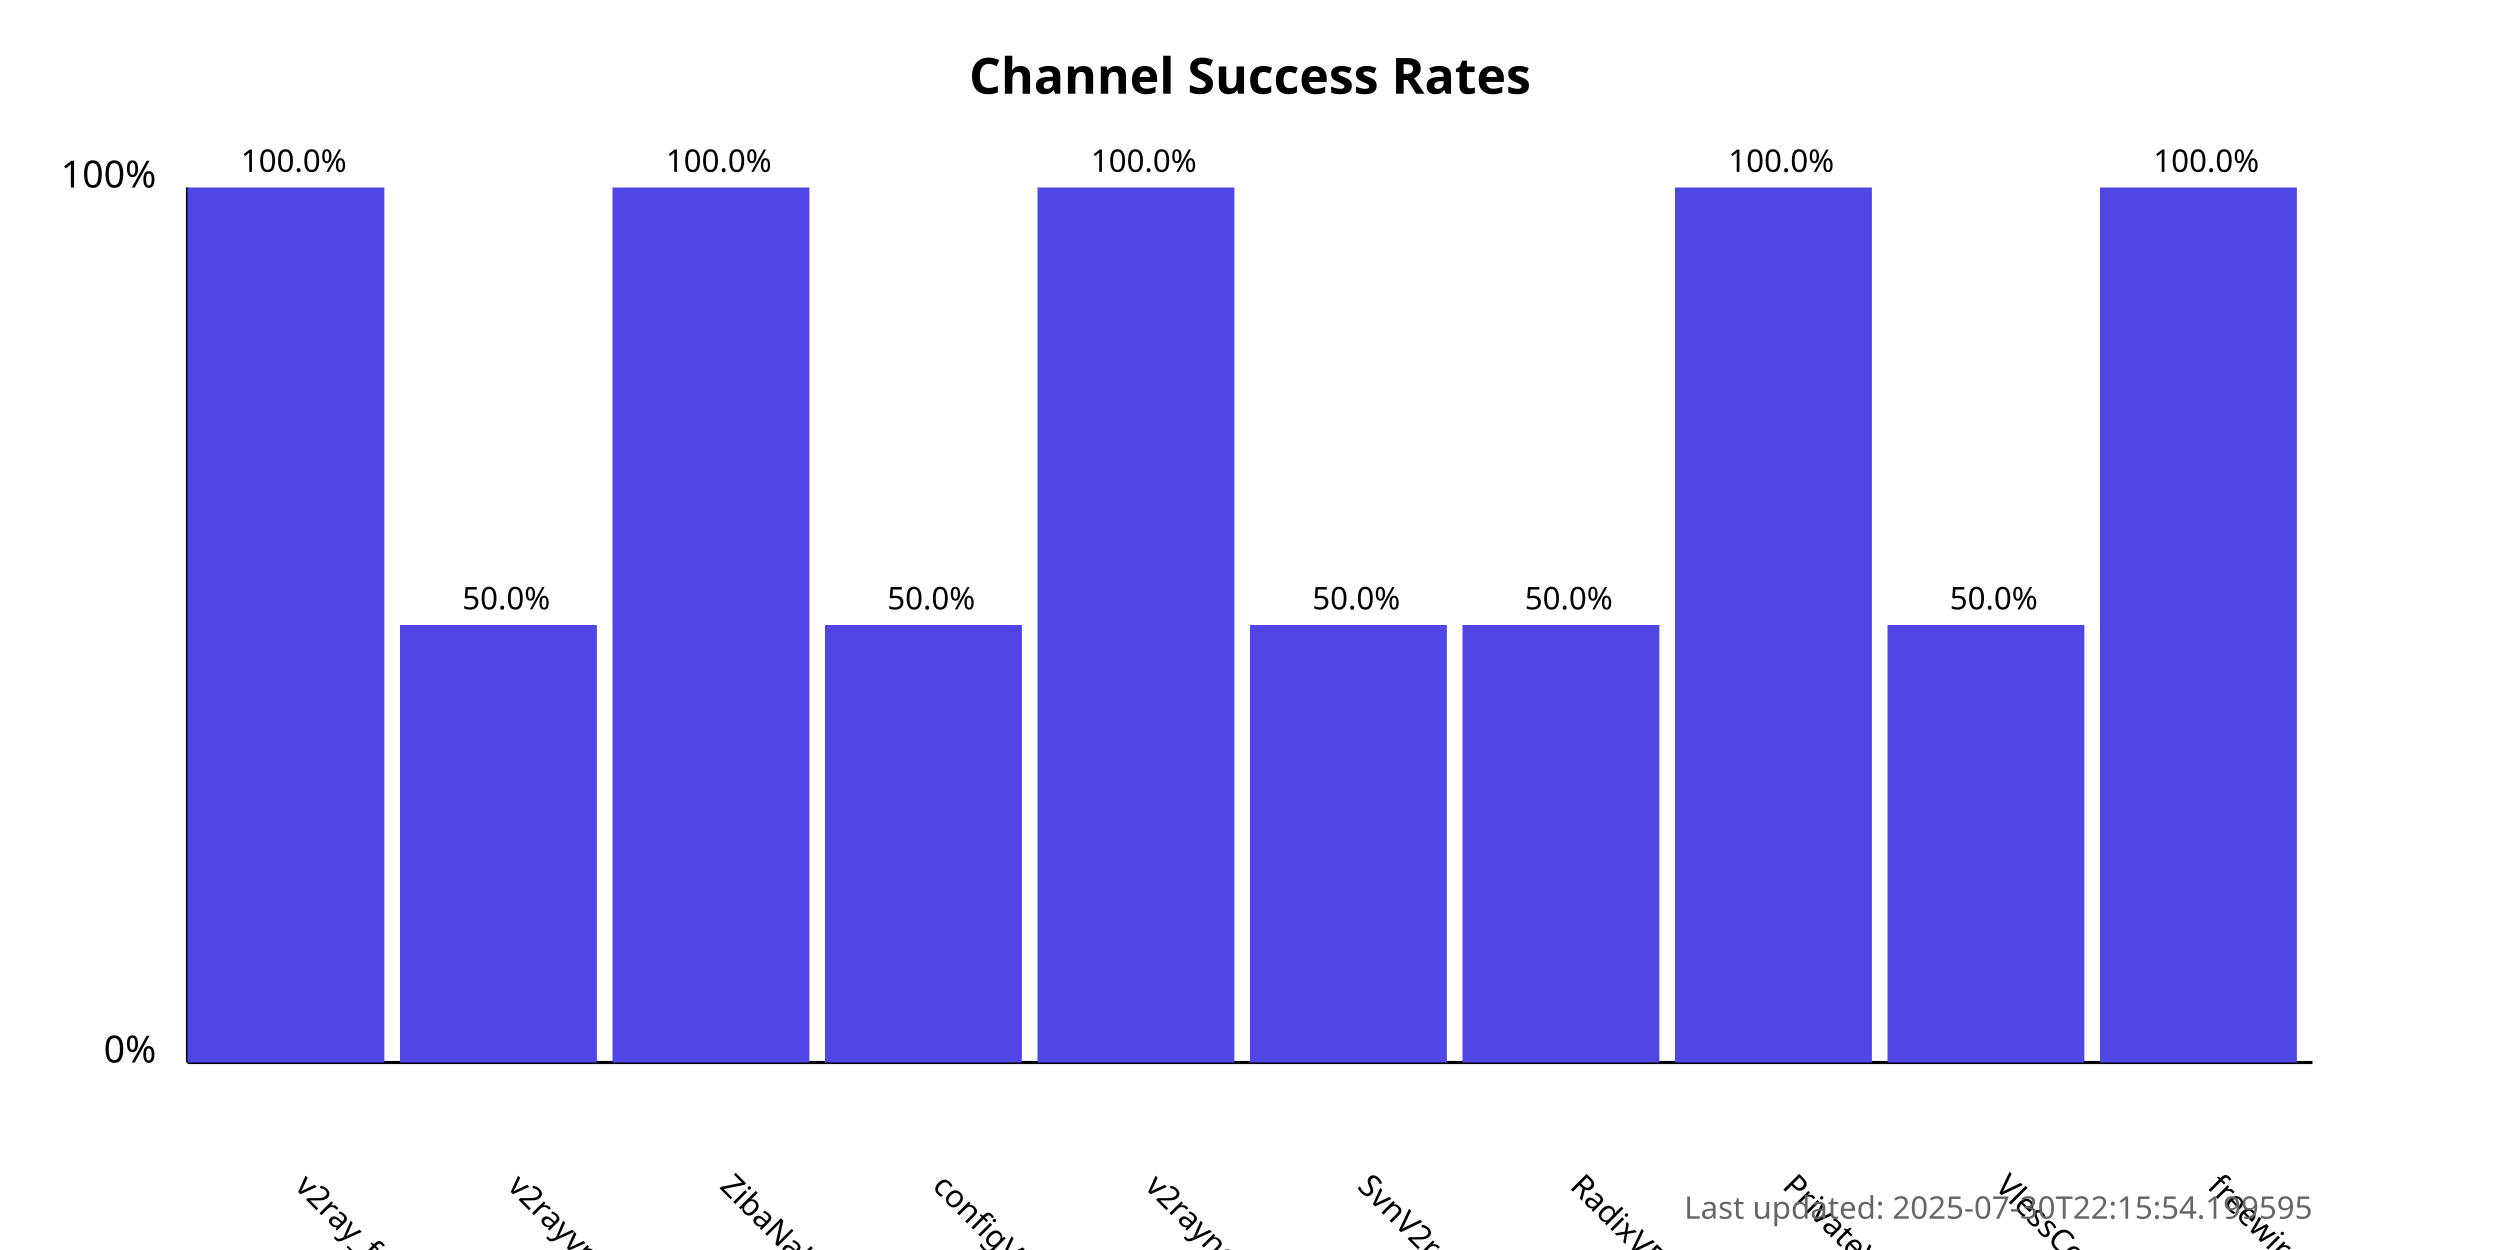
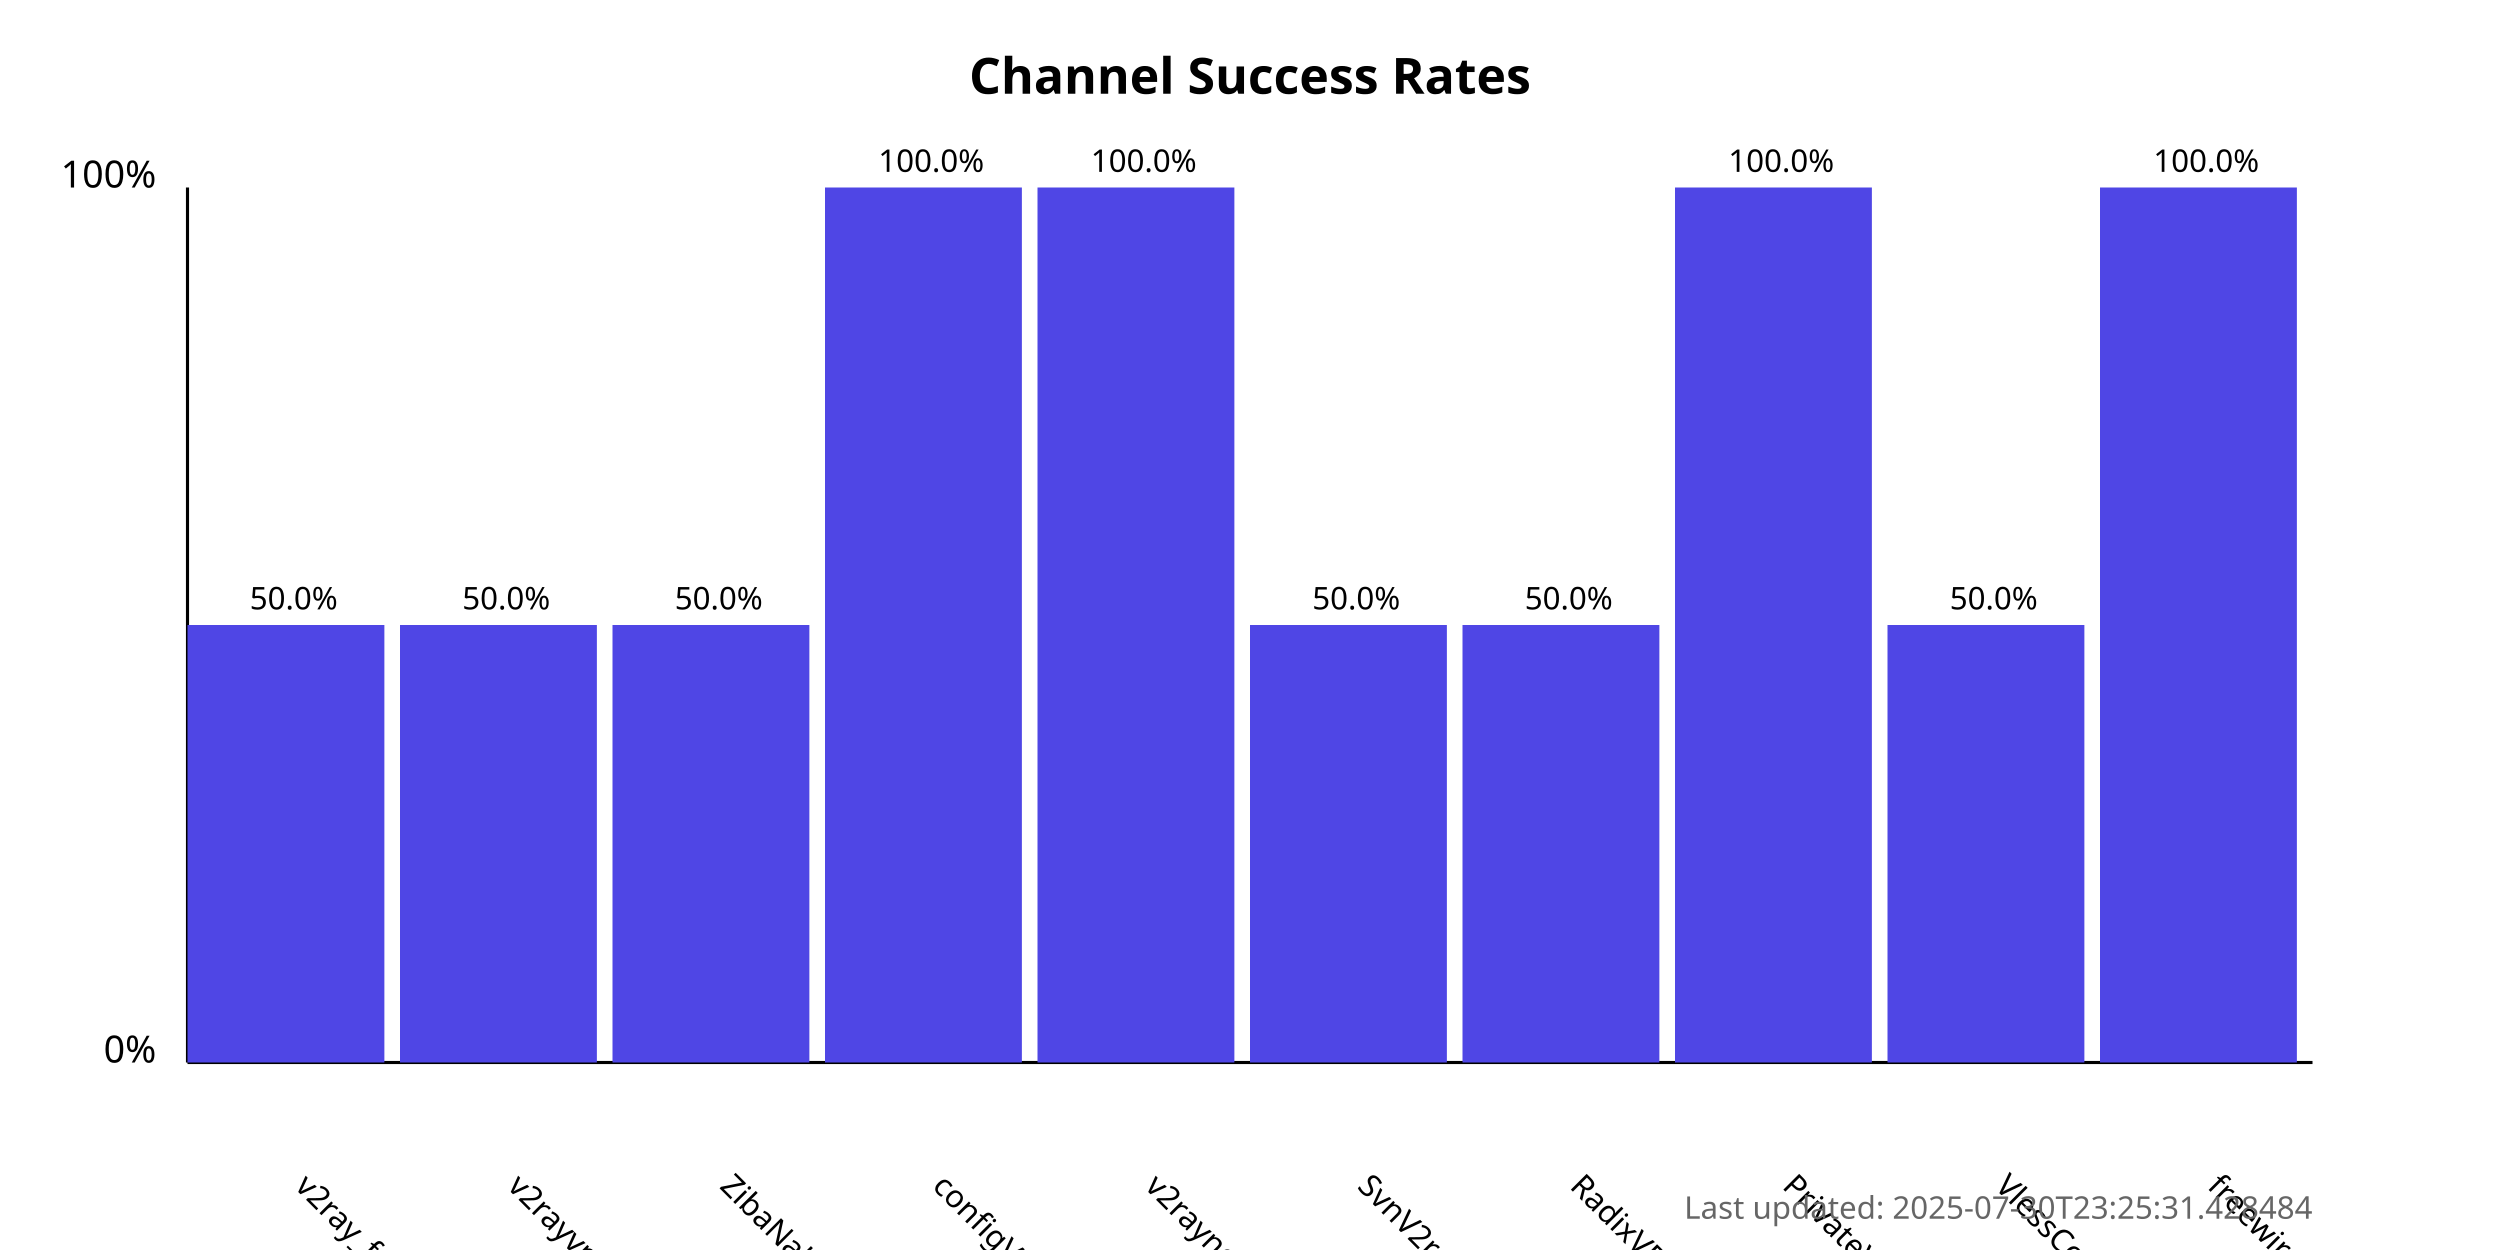
<svg xmlns="http://www.w3.org/2000/svg" width="800" height="400">
  <style>
            .chart-title { font: bold 16px sans-serif; }
            .axis-label { font: 12px sans-serif; }
            .tick-label { font: 10px sans-serif; }
            .bar { fill: #4f46e5; }
            .bar:hover { fill: #6366f1; }
            .timestamp { font: 10px sans-serif; fill: #666; }
        </style>
  <text x="400.0" y="30" text-anchor="middle" class="chart-title">
            Channel Success Rates
        </text>
  <line x1="60" y1="340" x2="60" y2="60" stroke="black" stroke-width="1" />
  <line x1="60" y1="340" x2="740" y2="340" stroke="black" stroke-width="1" />
  <text x="50" y="340" text-anchor="end" class="axis-label">0%</text>
  <text x="50" y="60" text-anchor="end" class="axis-label">100%</text>
  <g>
-     <rect x="60" y="60.0" width="63.0" height="280.0" class="bar" />
+     <rect x="60" y="200.0" width="63.0" height="140.0" class="bar" />
    <text x="94.0" y="380" transform="rotate(45, 94.0, 380)" text-anchor="start" class="tick-label">
                v2ray_free_conf
            </text>
-     <text x="94.0" y="55.0" text-anchor="middle" class="tick-label">
-                 100.0%
+     <text x="94.0" y="195.0" text-anchor="middle" class="tick-label">
+                 50.0%
            </text>
  </g>
  <g>
    <rect x="128.0" y="200.0" width="63.0" height="140.0" class="bar" />
    <text x="162.0" y="380" transform="rotate(45, 162.0, 380)" text-anchor="start" class="tick-label">
                v2rayvpno
            </text>
    <text x="162.0" y="195.0" text-anchor="middle" class="tick-label">
                50.0%
            </text>
  </g>
  <g>
-     <rect x="196.0" y="60.0" width="63.0" height="280.0" class="bar" />
+     <rect x="196.0" y="200.0" width="63.0" height="140.0" class="bar" />
    <text x="230.0" y="380" transform="rotate(45, 230.0, 380)" text-anchor="start" class="tick-label">
                ZibaNabz
            </text>
-     <text x="230.0" y="55.0" text-anchor="middle" class="tick-label">
-                 100.0%
+     <text x="230.0" y="195.0" text-anchor="middle" class="tick-label">
+                 50.0%
            </text>
  </g>
  <g>
-     <rect x="264.0" y="200.0" width="63.0" height="140.0" class="bar" />
+     <rect x="264.0" y="60.0" width="63.0" height="280.0" class="bar" />
    <text x="298.0" y="380" transform="rotate(45, 298.0, 380)" text-anchor="start" class="tick-label">
                configV2rayForFree
            </text>
-     <text x="298.0" y="195.0" text-anchor="middle" class="tick-label">
-                 50.0%
+     <text x="298.0" y="55.0" text-anchor="middle" class="tick-label">
+                 100.0%
            </text>
  </g>
  <g>
    <rect x="332.0" y="60.0" width="63.0" height="280.0" class="bar" />
    <text x="366.0" y="380" transform="rotate(45, 366.0, 380)" text-anchor="start" class="tick-label">
                v2rayngvpn
            </text>
    <text x="366.0" y="55.0" text-anchor="middle" class="tick-label">
                100.0%
            </text>
  </g>
  <g>
    <rect x="400.0" y="200.0" width="63.0" height="140.0" class="bar" />
    <text x="434.0" y="380" transform="rotate(45, 434.0, 380)" text-anchor="start" class="tick-label">
                SvnV2ray
            </text>
    <text x="434.0" y="195.0" text-anchor="middle" class="tick-label">
                50.0%
            </text>
  </g>
  <g>
    <rect x="468.0" y="200.0" width="63.0" height="140.0" class="bar" />
    <text x="502.0" y="380" transform="rotate(45, 502.0, 380)" text-anchor="start" class="tick-label">
                RadixVPN
            </text>
    <text x="502.0" y="195.0" text-anchor="middle" class="tick-label">
                50.0%
            </text>
  </g>
  <g>
    <rect x="536.0" y="60.0" width="63.0" height="280.0" class="bar" />
    <text x="570.0" y="380" transform="rotate(45, 570.0, 380)" text-anchor="start" class="tick-label">
                PrivateVPNs
            </text>
    <text x="570.0" y="55.0" text-anchor="middle" class="tick-label">
                100.0%
            </text>
  </g>
  <g>
    <rect x="604.0" y="200.0" width="63.0" height="140.0" class="bar" />
    <text x="638.0" y="380" transform="rotate(45, 638.0, 380)" text-anchor="start" class="tick-label">
                VlessConfig
            </text>
    <text x="638.0" y="195.0" text-anchor="middle" class="tick-label">
                50.0%
            </text>
  </g>
  <g>
    <rect x="672.0" y="60.0" width="63.0" height="280.0" class="bar" />
    <text x="706.0" y="380" transform="rotate(45, 706.0, 380)" text-anchor="start" class="tick-label">
                freewireguard
            </text>
    <text x="706.0" y="55.0" text-anchor="middle" class="tick-label">
                100.0%
            </text>
  </g>
  <text x="740" y="390" text-anchor="end" class="timestamp">
-             Last updated: 2025-07-30T22:15:54.199595
+             Last updated: 2025-07-30T23:25:31.428484
        </text>
</svg>
